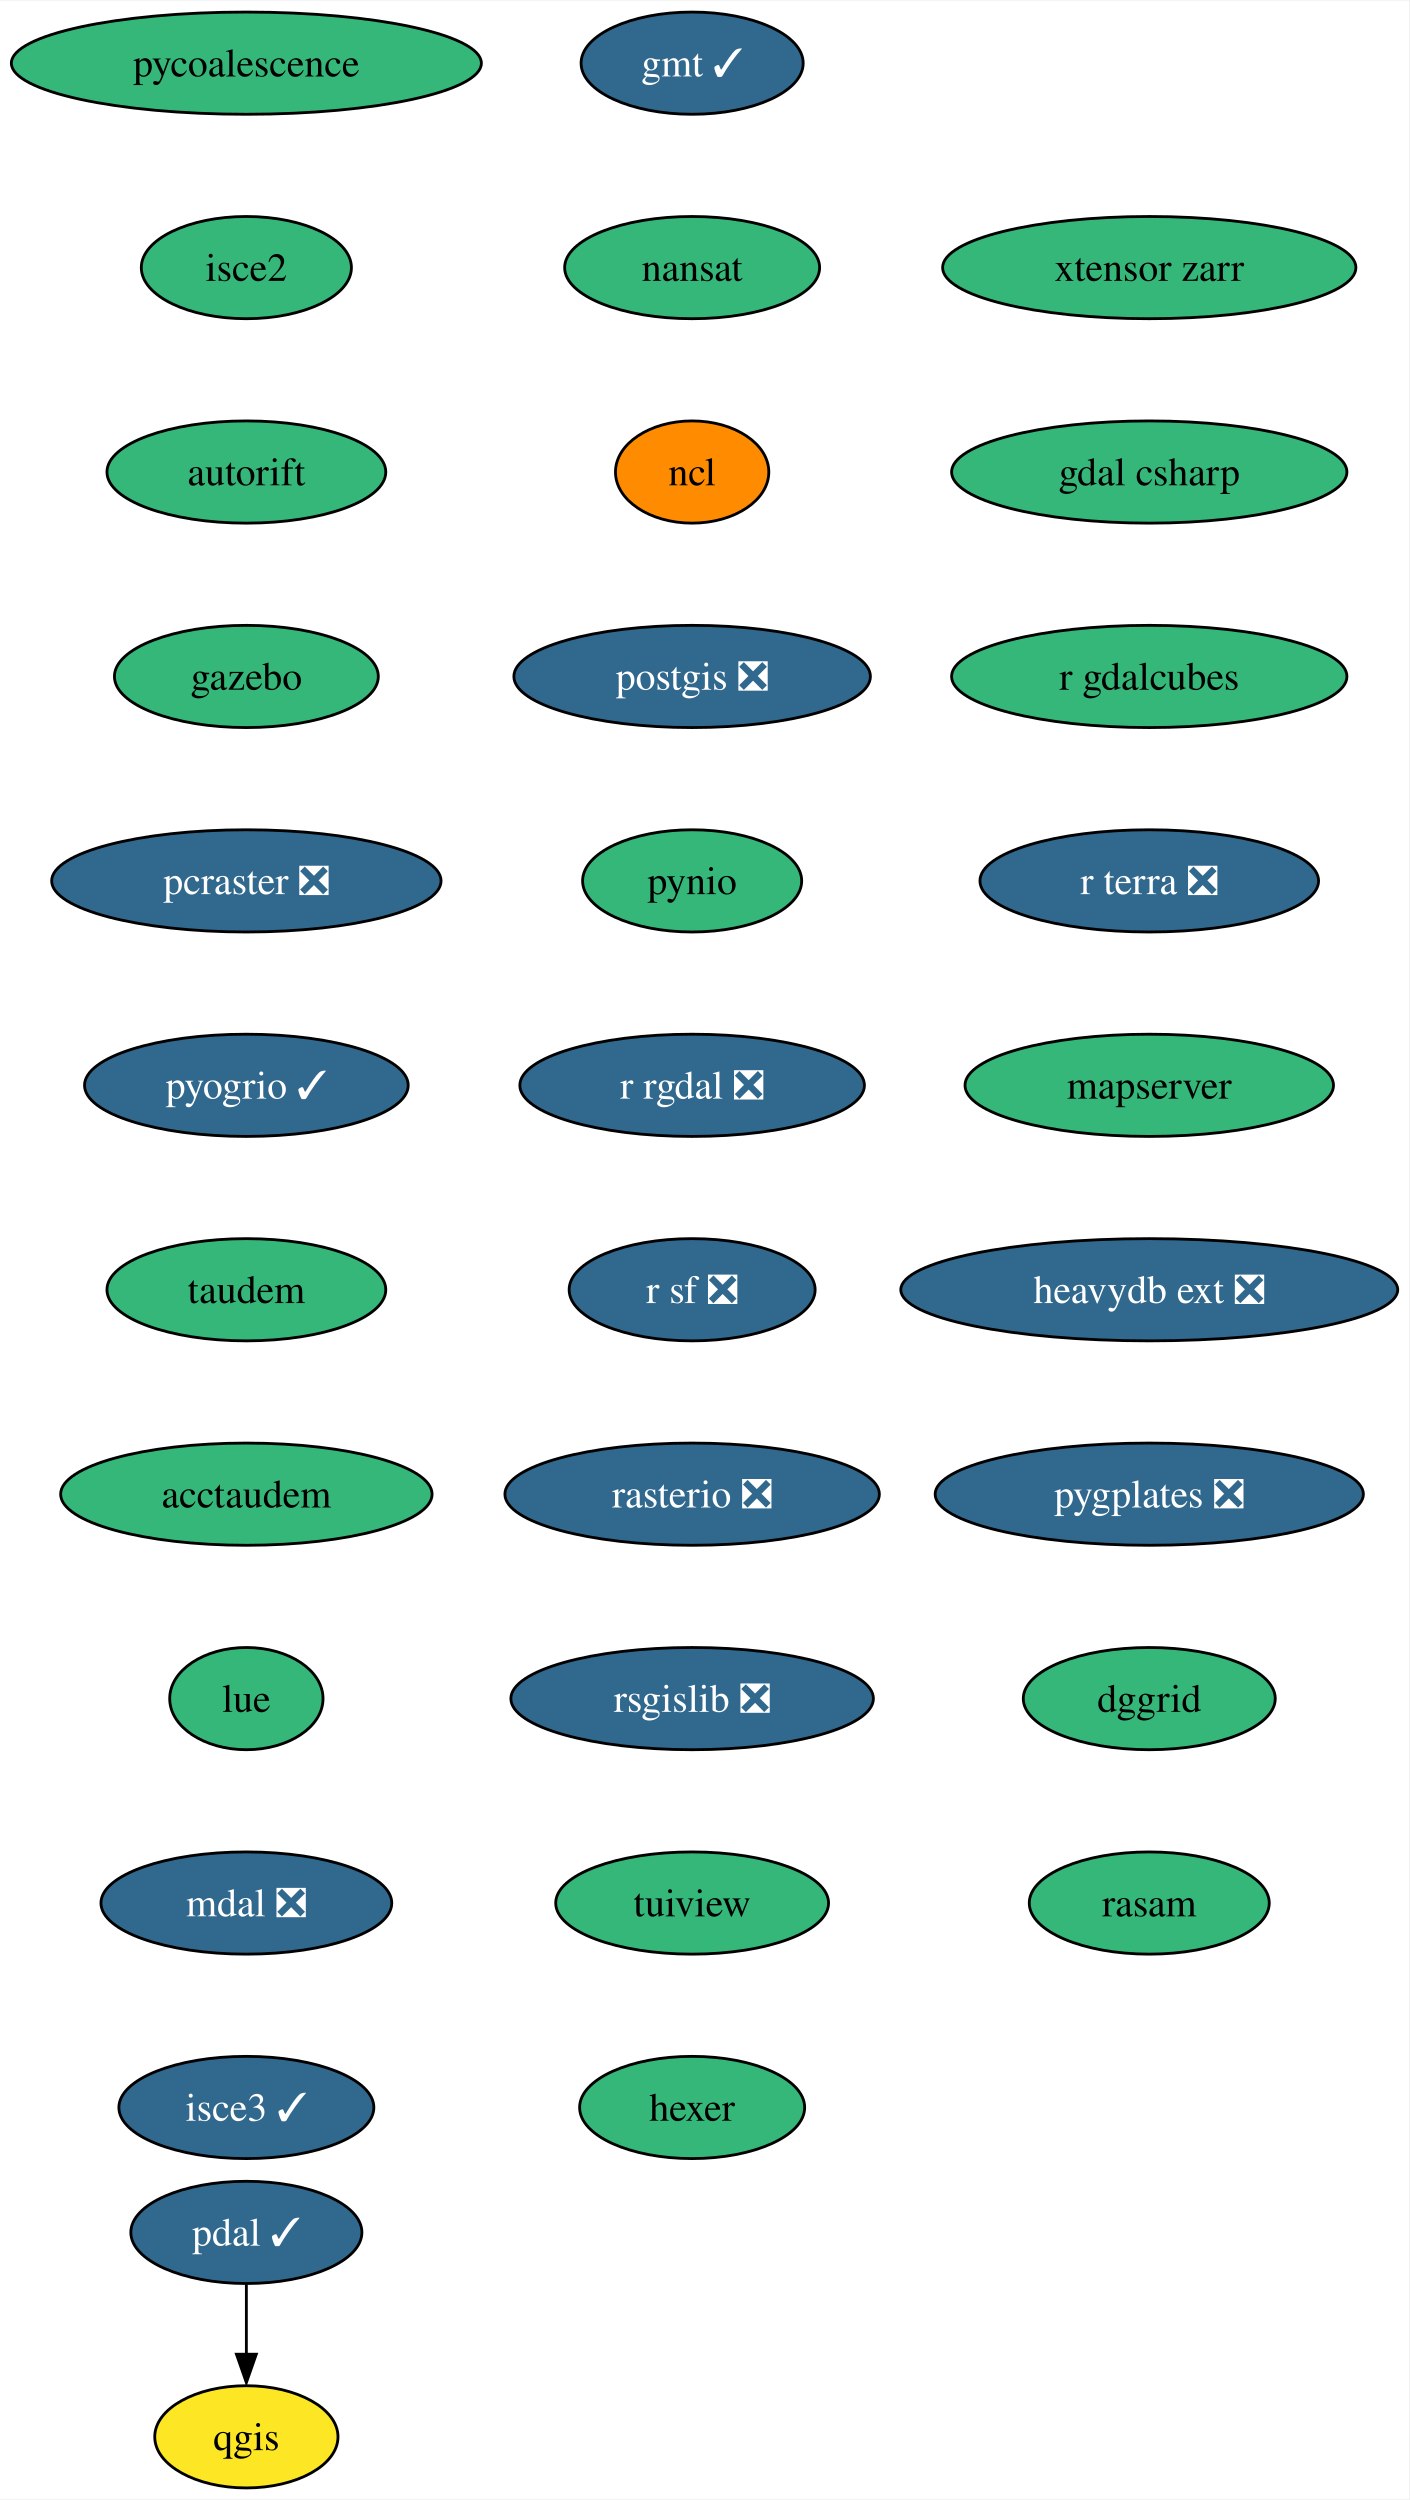
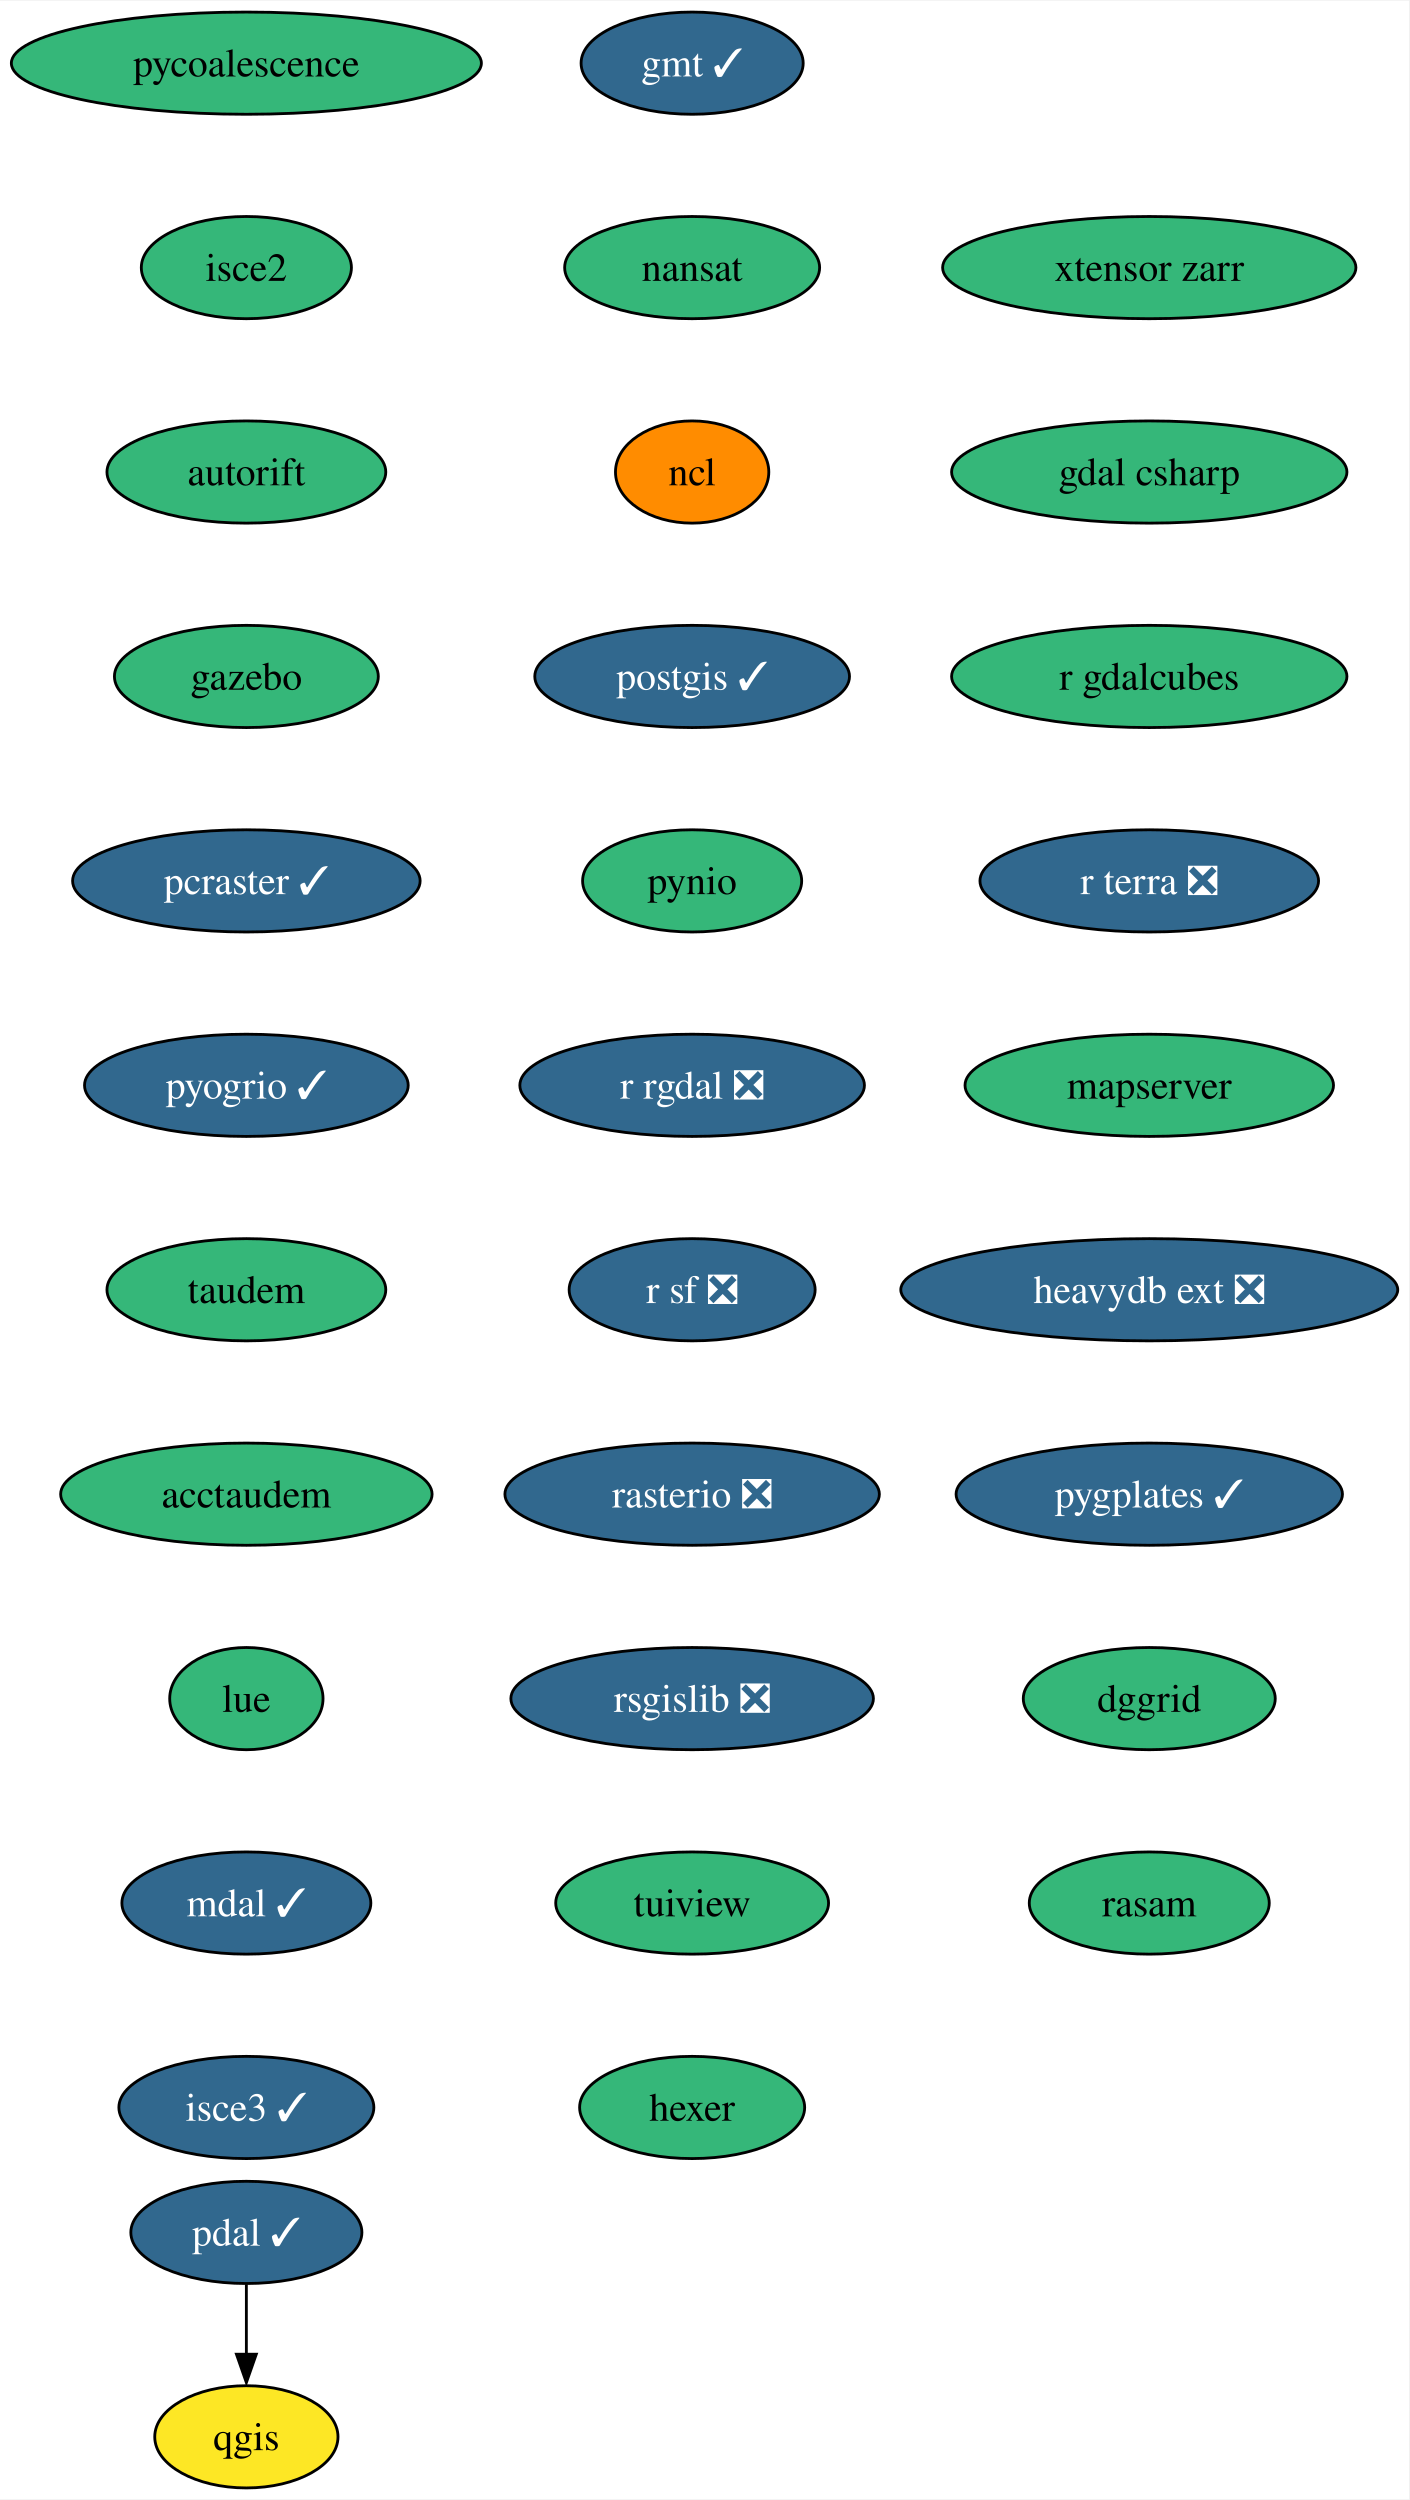
<svg xmlns="http://www.w3.org/2000/svg" xmlns:xlink="http://www.w3.org/1999/xlink" width="496pt" height="880pt" viewBox="0.00 0.00 496.28 880.00">
  <g id="graph0" class="graph" transform="scale(1 1) rotate(0) translate(4 876)">
    <polygon fill="white" stroke="none" points="-4,4 -4,-876 492.28,-876 492.28,4 -4,4" />
    <g id="node1" class="node">
      <g id="a_node1">
        <a xlink:href="https://github.com/conda-forge/gmt-feedstock/pull/271" xlink:title="gmt ✓">
          <ellipse fill="#31688e" stroke="black" cx="239.77" cy="-854" rx="39.11" ry="18" />
          <text text-anchor="middle" x="239.77" y="-849.33" font-family="Times,serif" font-size="14.00" fill="white">gmt ✓</text>
        </a>
      </g>
    </g>
    <g id="node2" class="node">
      <g id="a_node2">
        <a xlink:href="https://github.com/conda-forge/nansat-feedstock" xlink:title="nansat">
          <ellipse fill="#35b779" stroke="black" cx="239.77" cy="-782" rx="44.9" ry="18" />
          <text text-anchor="middle" x="239.77" y="-777.33" font-family="Times,serif" font-size="14.00">nansat</text>
        </a>
      </g>
    </g>
    <g id="node3" class="node">
      <g id="a_node3">
        <a xlink:href="https://github.com/conda-forge/ncl-feedstock" xlink:title="ncl">
          <ellipse fill="#ff8c00" stroke="black" cx="239.77" cy="-710" rx="27" ry="18" />
          <text text-anchor="middle" x="239.77" y="-705.33" font-family="Times,serif" font-size="14.00">ncl</text>
        </a>
      </g>
    </g>
    <g id="node4" class="node">
      <g id="a_node4">
-         <a xlink:href="https://github.com/conda-forge/postgis-feedstock/pull/103" xlink:title="postgis ❎">
-           <ellipse fill="#31688e" stroke="black" cx="239.77" cy="-638" rx="62.78" ry="18" />
-           <text text-anchor="middle" x="239.77" y="-633.33" font-family="Times,serif" font-size="14.00" fill="white">postgis ❎</text>
+         <a xlink:href="https://github.com/conda-forge/postgis-feedstock/pull/103" xlink:title="postgis ✓">
+           <ellipse fill="#31688e" stroke="black" cx="239.77" cy="-638" rx="55.42" ry="18" />
+           <text text-anchor="middle" x="239.77" y="-633.33" font-family="Times,serif" font-size="14.00" fill="white">postgis ✓</text>
        </a>
      </g>
    </g>
    <g id="node5" class="node">
      <g id="a_node5">
        <a xlink:href="https://github.com/conda-forge/pynio-feedstock" xlink:title="pynio">
          <ellipse fill="#35b779" stroke="black" cx="239.77" cy="-566" rx="38.58" ry="18" />
          <text text-anchor="middle" x="239.77" y="-561.33" font-family="Times,serif" font-size="14.00">pynio</text>
        </a>
      </g>
    </g>
    <g id="node6" class="node">
      <g id="a_node6">
        <a xlink:href="https://github.com/conda-forge/r-rgdal-feedstock/pull/81" xlink:title="r rgdal ❎">
          <ellipse fill="#31688e" stroke="black" cx="239.77" cy="-494" rx="60.68" ry="18" />
          <text text-anchor="middle" x="239.77" y="-489.32" font-family="Times,serif" font-size="14.00" fill="white">r rgdal ❎</text>
        </a>
      </g>
    </g>
    <g id="node8" class="node">
      <g id="a_node8">
        <a xlink:href="https://github.com/conda-forge/r-sf-feedstock/pull/111" xlink:title="r sf ❎">
          <ellipse fill="#31688e" stroke="black" cx="239.77" cy="-422" rx="43.32" ry="18" />
          <text text-anchor="middle" x="239.77" y="-417.32" font-family="Times,serif" font-size="14.00" fill="white">r sf ❎</text>
        </a>
      </g>
    </g>
    <g id="node7" class="node">
      <g id="a_node7">
        <a xlink:href="https://github.com/conda-forge/qgis-feedstock" xlink:title="qgis">
          <ellipse fill="#fde725" stroke="black" cx="82.77" cy="-18" rx="32.27" ry="18" />
          <text text-anchor="middle" x="82.77" y="-13.32" font-family="Times,serif" font-size="14.00">qgis</text>
        </a>
      </g>
    </g>
    <g id="node9" class="node">
      <g id="a_node9">
        <a xlink:href="https://github.com/conda-forge/rasterio-feedstock/pull/287" xlink:title="rasterio ❎">
          <ellipse fill="#31688e" stroke="black" cx="239.77" cy="-350" rx="65.94" ry="18" />
          <text text-anchor="middle" x="239.77" y="-345.32" font-family="Times,serif" font-size="14.00" fill="white">rasterio ❎</text>
        </a>
      </g>
    </g>
    <g id="node10" class="node">
      <g id="a_node10">
        <a xlink:href="https://github.com/conda-forge/rsgislib-feedstock/pull/78" xlink:title="rsgislib ❎">
          <ellipse fill="#31688e" stroke="black" cx="239.77" cy="-278" rx="63.84" ry="18" />
          <text text-anchor="middle" x="239.77" y="-273.32" font-family="Times,serif" font-size="14.00" fill="white">rsgislib ❎</text>
        </a>
      </g>
    </g>
    <g id="node11" class="node">
      <g id="a_node11">
        <a xlink:href="https://github.com/conda-forge/tuiview-feedstock" xlink:title="tuiview">
          <ellipse fill="#35b779" stroke="black" cx="239.77" cy="-206" rx="48.05" ry="18" />
          <text text-anchor="middle" x="239.77" y="-201.33" font-family="Times,serif" font-size="14.00">tuiview</text>
        </a>
      </g>
    </g>
    <g id="node12" class="node">
      <g id="a_node12">
        <a xlink:href="https://github.com/conda-forge/hexer-feedstock" xlink:title="hexer">
          <ellipse fill="#35b779" stroke="black" cx="239.77" cy="-134" rx="39.63" ry="18" />
          <text text-anchor="middle" x="239.77" y="-129.32" font-family="Times,serif" font-size="14.00">hexer</text>
        </a>
      </g>
    </g>
    <g id="node13" class="node">
      <g id="a_node13">
        <a xlink:href="https://github.com/conda-forge/pdal-feedstock/pull/219" xlink:title="pdal ✓">
          <ellipse fill="#31688e" stroke="black" cx="82.77" cy="-90" rx="40.69" ry="18" />
          <text text-anchor="middle" x="82.77" y="-85.33" font-family="Times,serif" font-size="14.00" fill="white">pdal ✓</text>
        </a>
      </g>
    </g>
    <g id="edge11" class="edge">
      <path fill="none" stroke="black" d="M82.77,-71.7C82.77,-64.24 82.77,-55.32 82.77,-46.97" />
      <polygon fill="black" stroke="black" points="86.27,-47.1 82.77,-37.1 79.27,-47.1 86.27,-47.1" />
    </g>
    <g id="node14" class="node">
      <g id="a_node14">
        <a xlink:href="https://github.com/conda-forge/pycoalescence-feedstock" xlink:title="pycoalescence">
          <ellipse fill="#35b779" stroke="black" cx="82.77" cy="-854" rx="82.77" ry="18" />
          <text text-anchor="middle" x="82.77" y="-849.33" font-family="Times,serif" font-size="14.00">pycoalescence</text>
        </a>
      </g>
    </g>
    <g id="node15" class="node">
      <g id="a_node15">
        <a xlink:href="https://github.com/conda-forge/isce2-feedstock" xlink:title="isce2">
          <ellipse fill="#35b779" stroke="black" cx="82.77" cy="-782" rx="37" ry="18" />
          <text text-anchor="middle" x="82.77" y="-777.33" font-family="Times,serif" font-size="14.00">isce2</text>
        </a>
      </g>
    </g>
    <g id="node16" class="node">
      <g id="a_node16">
        <a xlink:href="https://github.com/conda-forge/autorift-feedstock" xlink:title="autorift">
          <ellipse fill="#35b779" stroke="black" cx="82.77" cy="-710" rx="49.1" ry="18" />
          <text text-anchor="middle" x="82.77" y="-705.33" font-family="Times,serif" font-size="14.00">autorift</text>
        </a>
      </g>
    </g>
    <g id="node17" class="node">
      <g id="a_node17">
        <a xlink:href="https://github.com/conda-forge/gazebo-feedstock" xlink:title="gazebo">
          <ellipse fill="#35b779" stroke="black" cx="82.77" cy="-638" rx="46.47" ry="18" />
          <text text-anchor="middle" x="82.77" y="-633.33" font-family="Times,serif" font-size="14.00">gazebo</text>
        </a>
      </g>
    </g>
    <g id="node18" class="node">
      <g id="a_node18">
-         <a xlink:href="https://github.com/conda-forge/pcraster-feedstock/pull/27" xlink:title="pcraster ❎">
-           <ellipse fill="#31688e" stroke="black" cx="82.77" cy="-566" rx="68.57" ry="18" />
-           <text text-anchor="middle" x="82.77" y="-561.33" font-family="Times,serif" font-size="14.00" fill="white">pcraster ❎</text>
+         <a xlink:href="https://github.com/conda-forge/pcraster-feedstock/pull/27" xlink:title="pcraster ✓">
+           <ellipse fill="#31688e" stroke="black" cx="82.77" cy="-566" rx="61.2" ry="18" />
+           <text text-anchor="middle" x="82.77" y="-561.33" font-family="Times,serif" font-size="14.00" fill="white">pcraster ✓</text>
        </a>
      </g>
    </g>
    <g id="node19" class="node">
      <g id="a_node19">
        <a xlink:href="https://github.com/conda-forge/pyogrio-feedstock/pull/43" xlink:title="pyogrio ✓">
          <ellipse fill="#31688e" stroke="black" cx="82.77" cy="-494" rx="57" ry="18" />
          <text text-anchor="middle" x="82.77" y="-489.32" font-family="Times,serif" font-size="14.00" fill="white">pyogrio ✓</text>
        </a>
      </g>
    </g>
    <g id="node20" class="node">
      <g id="a_node20">
        <a xlink:href="https://github.com/conda-forge/taudem-feedstock" xlink:title="taudem">
          <ellipse fill="#35b779" stroke="black" cx="82.77" cy="-422" rx="49.1" ry="18" />
          <text text-anchor="middle" x="82.77" y="-417.32" font-family="Times,serif" font-size="14.00">taudem</text>
        </a>
      </g>
    </g>
    <g id="node21" class="node">
      <g id="a_node21">
        <a xlink:href="https://github.com/conda-forge/acctaudem-feedstock" xlink:title="acctaudem">
          <ellipse fill="#35b779" stroke="black" cx="82.77" cy="-350" rx="65.41" ry="18" />
          <text text-anchor="middle" x="82.77" y="-345.32" font-family="Times,serif" font-size="14.00">acctaudem</text>
        </a>
      </g>
    </g>
    <g id="node22" class="node">
      <g id="a_node22">
        <a xlink:href="https://github.com/conda-forge/lue-feedstock" xlink:title="lue">
          <ellipse fill="#35b779" stroke="black" cx="82.77" cy="-278" rx="27" ry="18" />
          <text text-anchor="middle" x="82.77" y="-273.32" font-family="Times,serif" font-size="14.00">lue</text>
        </a>
      </g>
    </g>
    <g id="node23" class="node">
      <g id="a_node23">
-         <a xlink:href="https://github.com/conda-forge/mdal-feedstock/pull/48" xlink:title="mdal ❎">
-           <ellipse fill="#31688e" stroke="black" cx="82.77" cy="-206" rx="51.21" ry="18" />
-           <text text-anchor="middle" x="82.77" y="-201.33" font-family="Times,serif" font-size="14.00" fill="white">mdal ❎</text>
+         <a xlink:href="https://github.com/conda-forge/mdal-feedstock/pull/48" xlink:title="mdal ✓">
+           <ellipse fill="#31688e" stroke="black" cx="82.77" cy="-206" rx="43.84" ry="18" />
+           <text text-anchor="middle" x="82.77" y="-201.33" font-family="Times,serif" font-size="14.00" fill="white">mdal ✓</text>
        </a>
      </g>
    </g>
    <g id="node24" class="node">
      <g id="a_node24">
        <a xlink:href="https://github.com/conda-forge/isce3-feedstock/pull/54" xlink:title="isce3 ✓">
          <ellipse fill="#31688e" stroke="black" cx="82.77" cy="-134" rx="44.9" ry="18" />
          <text text-anchor="middle" x="82.77" y="-129.32" font-family="Times,serif" font-size="14.00" fill="white">isce3 ✓</text>
        </a>
      </g>
    </g>
    <g id="node25" class="node">
      <g id="a_node25">
        <a xlink:href="https://github.com/conda-forge/xtensor-zarr-feedstock" xlink:title="xtensor zarr">
          <ellipse fill="#35b779" stroke="black" cx="400.77" cy="-782" rx="72.78" ry="18" />
          <text text-anchor="middle" x="400.77" y="-777.33" font-family="Times,serif" font-size="14.00">xtensor zarr</text>
        </a>
      </g>
    </g>
    <g id="node26" class="node">
      <g id="a_node26">
        <a xlink:href="https://github.com/conda-forge/gdal-csharp-feedstock" xlink:title="gdal csharp">
          <ellipse fill="#35b779" stroke="black" cx="400.77" cy="-710" rx="69.62" ry="18" />
          <text text-anchor="middle" x="400.77" y="-705.33" font-family="Times,serif" font-size="14.00">gdal csharp</text>
        </a>
      </g>
    </g>
    <g id="node27" class="node">
      <g id="a_node27">
        <a xlink:href="https://github.com/conda-forge/r-gdalcubes-feedstock" xlink:title="r gdalcubes">
          <ellipse fill="#35b779" stroke="black" cx="400.77" cy="-638" rx="69.62" ry="18" />
          <text text-anchor="middle" x="400.77" y="-633.33" font-family="Times,serif" font-size="14.00">r gdalcubes</text>
        </a>
      </g>
    </g>
    <g id="node28" class="node">
      <g id="a_node28">
        <a xlink:href="https://github.com/conda-forge/r-terra-feedstock/pull/81" xlink:title="r terra ❎">
          <ellipse fill="#31688e" stroke="black" cx="400.77" cy="-566" rx="59.63" ry="18" />
          <text text-anchor="middle" x="400.77" y="-561.33" font-family="Times,serif" font-size="14.00" fill="white">r terra ❎</text>
        </a>
      </g>
    </g>
    <g id="node29" class="node">
      <g id="a_node29">
        <a xlink:href="https://github.com/conda-forge/mapserver-feedstock" xlink:title="mapserver">
          <ellipse fill="#35b779" stroke="black" cx="400.77" cy="-494" rx="64.89" ry="18" />
          <text text-anchor="middle" x="400.77" y="-489.32" font-family="Times,serif" font-size="14.00">mapserver</text>
        </a>
      </g>
    </g>
    <g id="node30" class="node">
      <g id="a_node30">
        <a xlink:href="https://github.com/conda-forge/heavydb-ext-feedstock/pull/64" xlink:title="heavydb ext ❎">
          <ellipse fill="#31688e" stroke="black" cx="400.77" cy="-422" rx="87.51" ry="18" />
          <text text-anchor="middle" x="400.77" y="-417.32" font-family="Times,serif" font-size="14.00" fill="white">heavydb ext ❎</text>
        </a>
      </g>
    </g>
    <g id="node31" class="node">
      <g id="a_node31">
-         <a xlink:href="https://github.com/conda-forge/pygplates-feedstock/pull/17" xlink:title="pygplates ❎">
-           <ellipse fill="#31688e" stroke="black" cx="400.77" cy="-350" rx="75.41" ry="18" />
-           <text text-anchor="middle" x="400.77" y="-345.32" font-family="Times,serif" font-size="14.00" fill="white">pygplates ❎</text>
+         <a xlink:href="https://github.com/conda-forge/pygplates-feedstock/pull/17" xlink:title="pygplates ✓">
+           <ellipse fill="#31688e" stroke="black" cx="400.77" cy="-350" rx="68.04" ry="18" />
+           <text text-anchor="middle" x="400.77" y="-345.32" font-family="Times,serif" font-size="14.00" fill="white">pygplates ✓</text>
        </a>
      </g>
    </g>
    <g id="node32" class="node">
      <g id="a_node32">
        <a xlink:href="https://github.com/conda-forge/dggrid-feedstock" xlink:title="dggrid">
          <ellipse fill="#35b779" stroke="black" cx="400.77" cy="-278" rx="44.37" ry="18" />
          <text text-anchor="middle" x="400.77" y="-273.32" font-family="Times,serif" font-size="14.00">dggrid</text>
        </a>
      </g>
    </g>
    <g id="node33" class="node">
      <g id="a_node33">
        <a xlink:href="https://github.com/conda-forge/rasam-feedstock" xlink:title="rasam">
          <ellipse fill="#35b779" stroke="black" cx="400.77" cy="-206" rx="42.26" ry="18" />
          <text text-anchor="middle" x="400.77" y="-201.32" font-family="Times,serif" font-size="14.00">rasam</text>
        </a>
      </g>
    </g>
  </g>
</svg>
